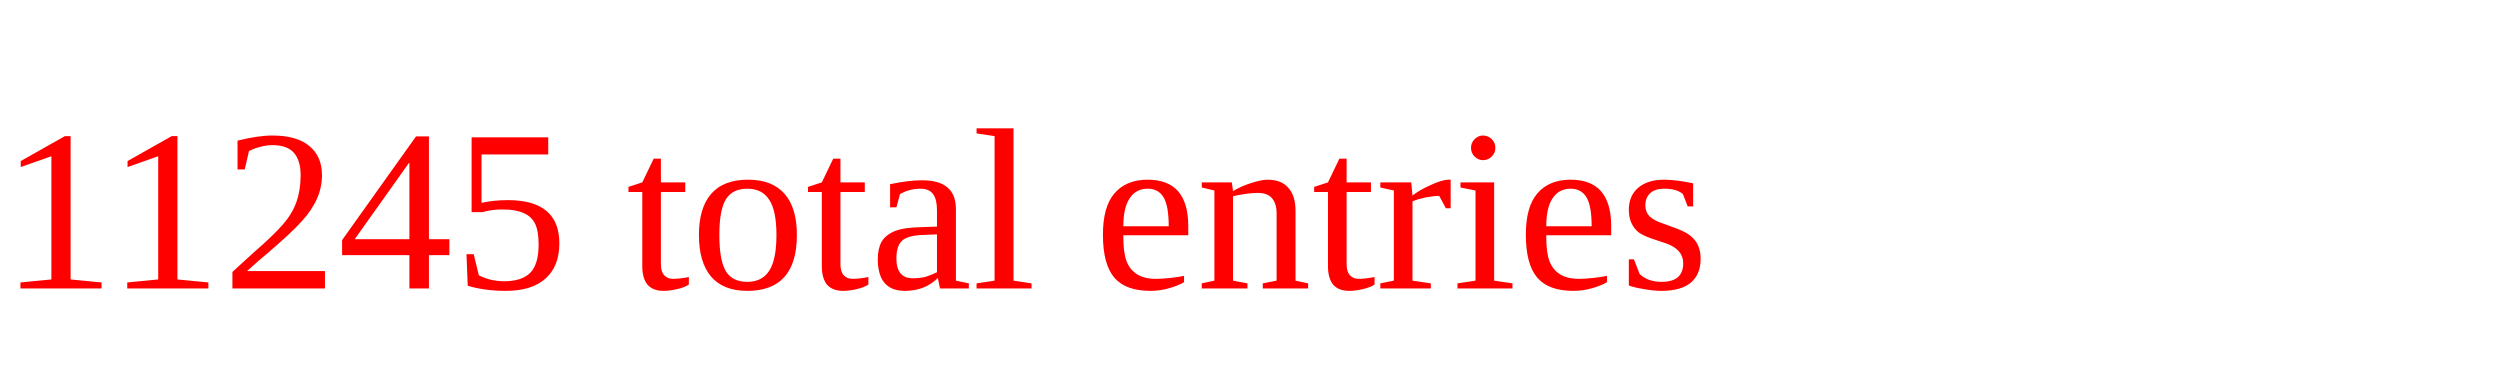
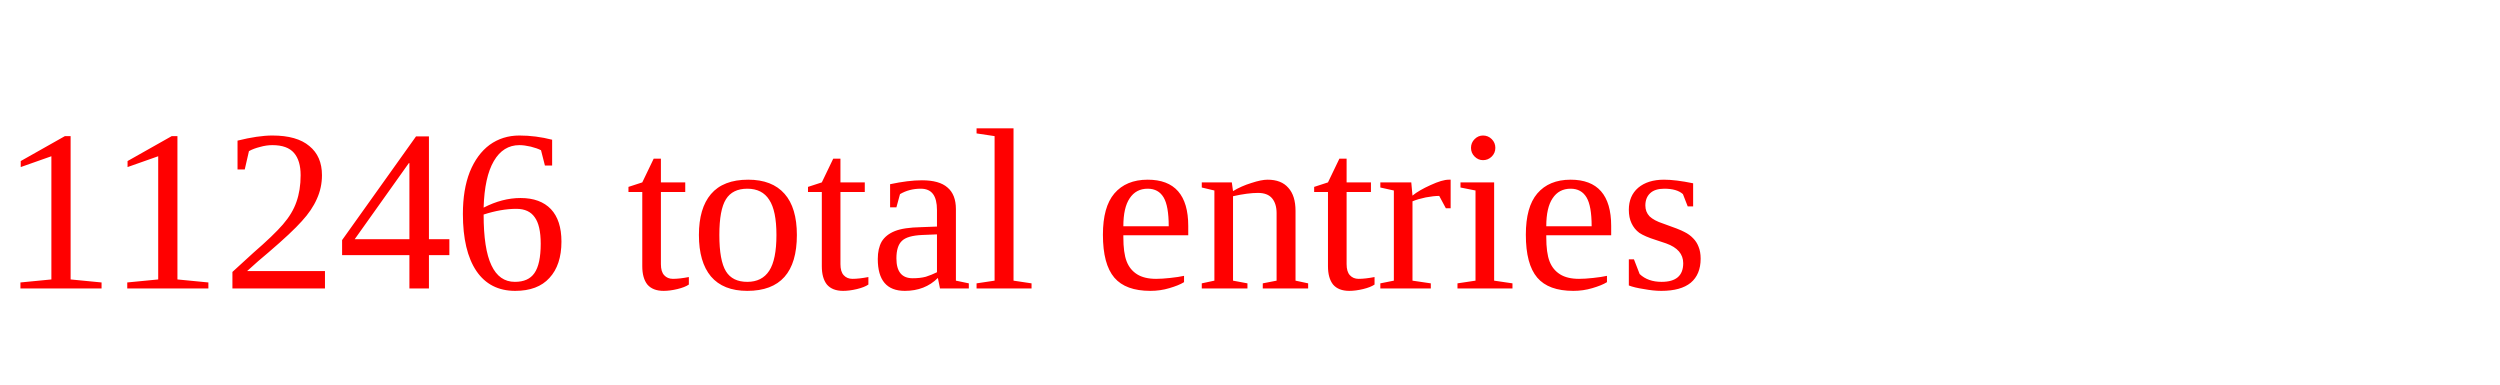
<svg xmlns="http://www.w3.org/2000/svg" height="20" width="130" version="1.1">
-   <text x="0" y="15" fill="red">11245 total entries</text>
+   <text x="0" y="15" fill="red">11246 total entries</text>
</svg>
